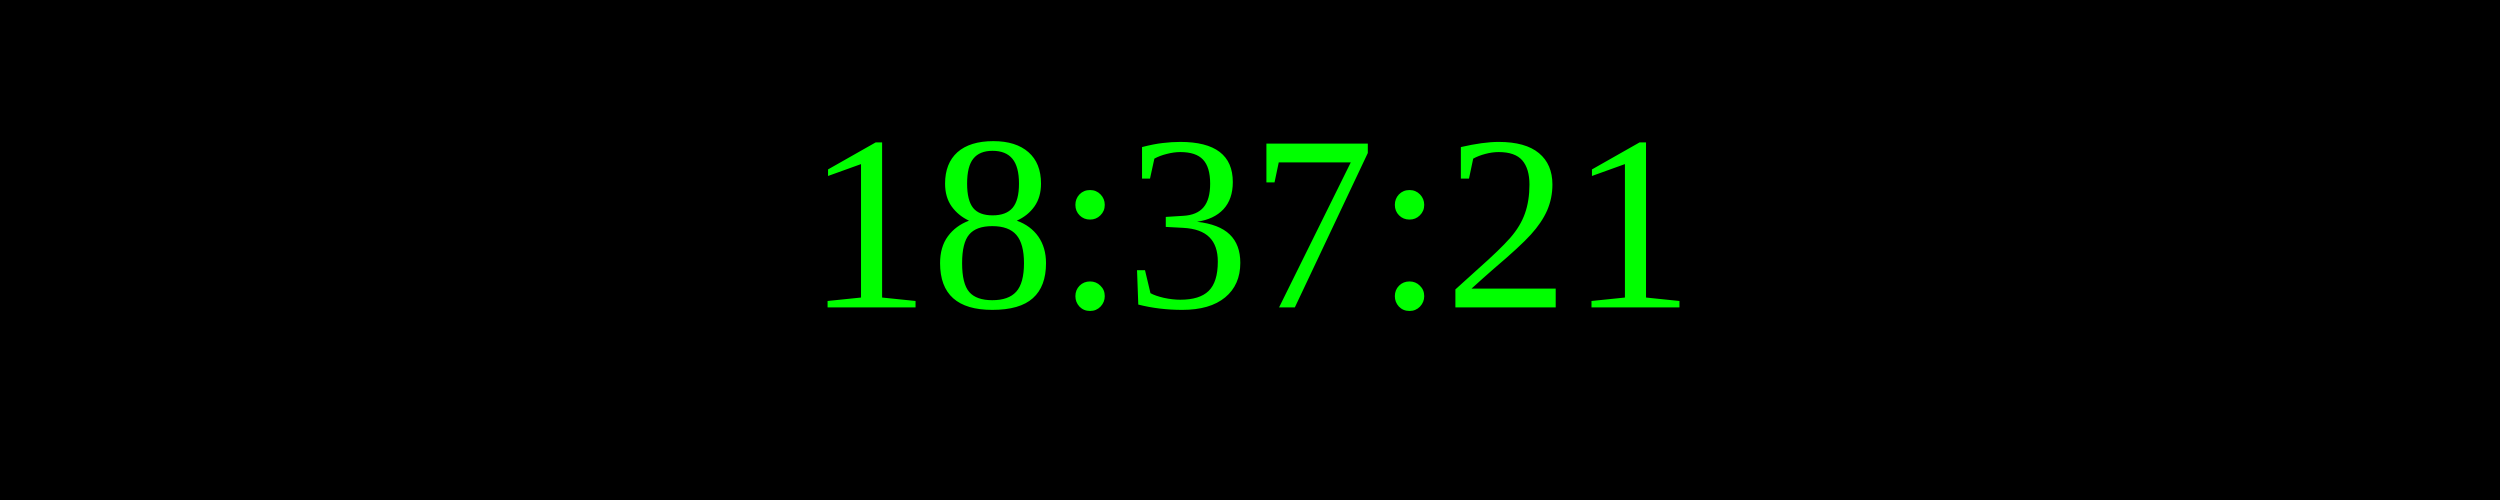
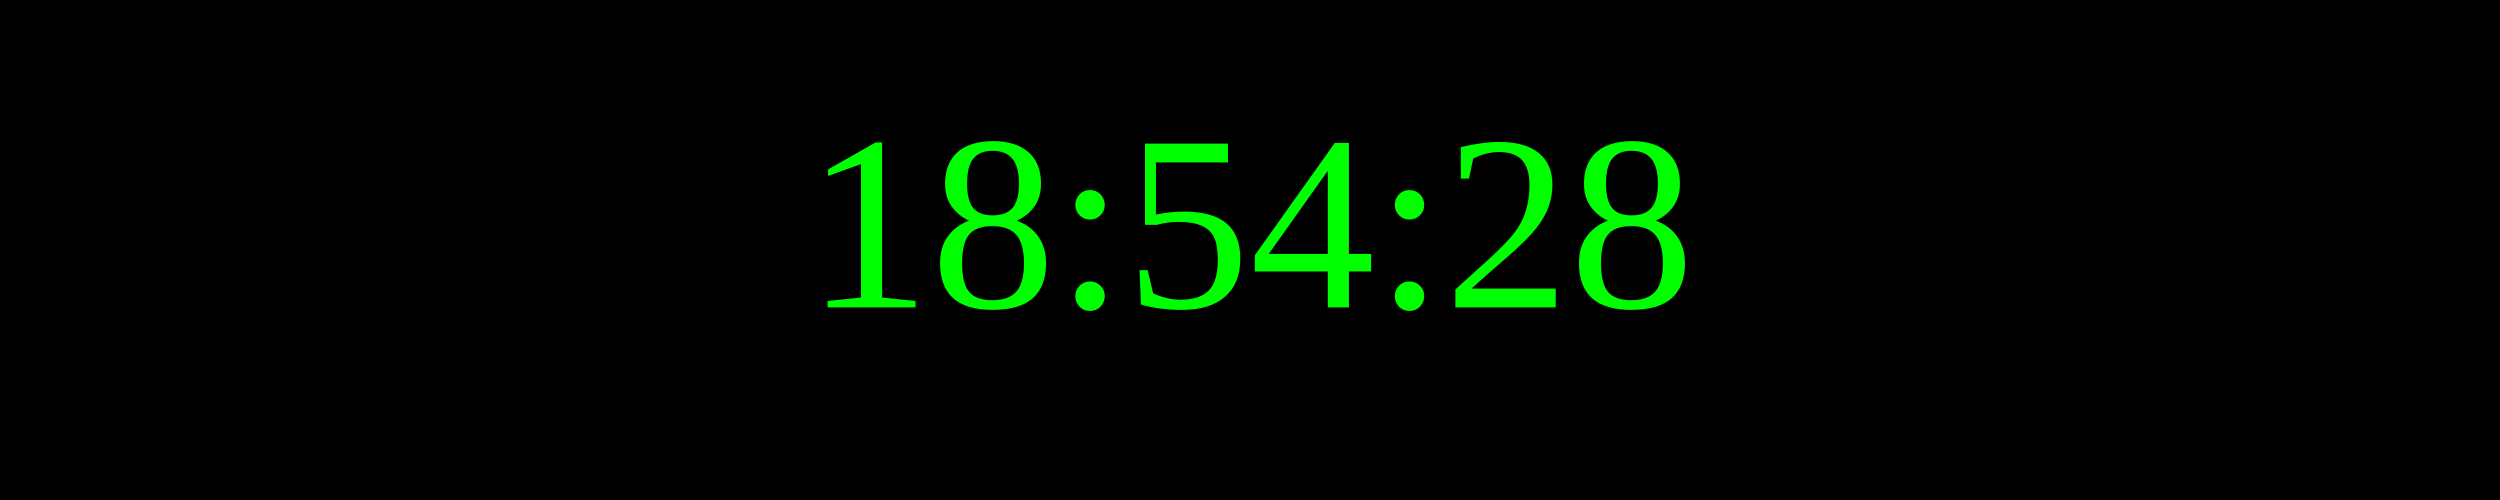
<svg xmlns="http://www.w3.org/2000/svg" width="250" height="50">
  <rect width="100%" height="100%" fill="black" />
  <text x="50%" y="50%" font-size="25" fill="lime" text-anchor="middle" dominant-baseline="middle">
- 18:37:21
+ 18:54:28
</text>
</svg>
